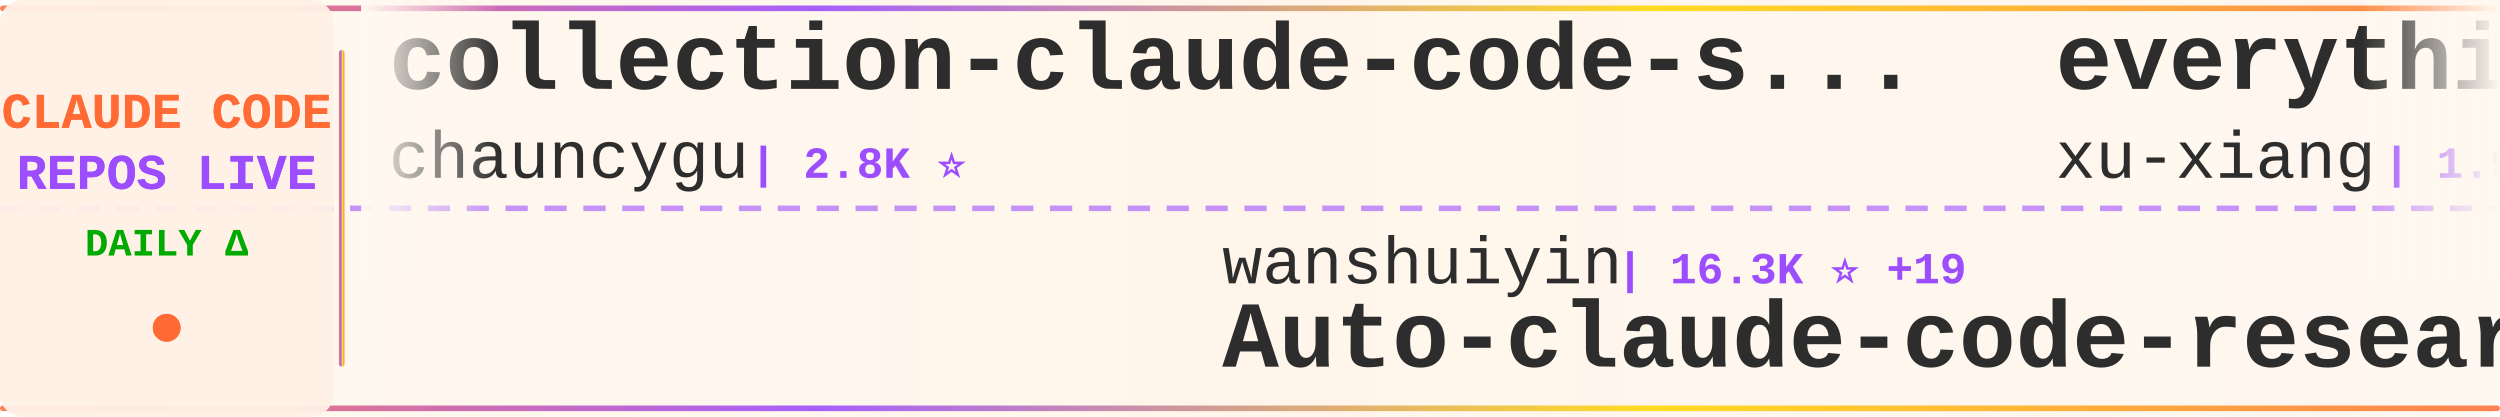
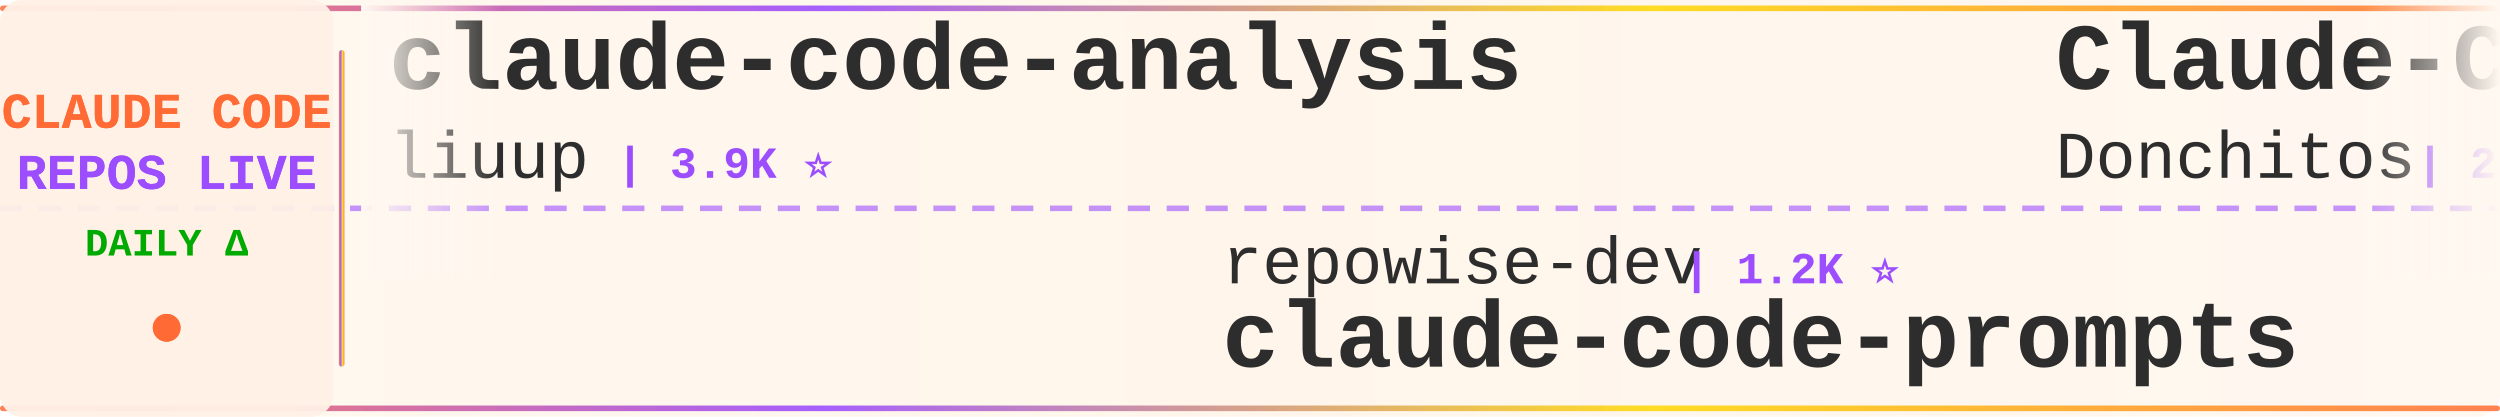
<svg xmlns="http://www.w3.org/2000/svg" width="900" height="150">
  <defs>
    <linearGradient id="tickerBg" x1="0%" y1="0%" x2="100%" y2="0%">
      <stop offset="0%" style="stop-color:#fff8f0;stop-opacity:0.98" />
      <stop offset="50%" style="stop-color:#fff5eb;stop-opacity:1" />
      <stop offset="100%" style="stop-color:#fff8f0;stop-opacity:0.98" />
    </linearGradient>
    <linearGradient id="borderGrad" x1="0%" y1="0%" x2="100%" y2="0%">
      <stop offset="0%" style="stop-color:#FF6B35;stop-opacity:0.85">
        <animate attributeName="stop-opacity" values="0.85;1;0.85" dur="2s" repeatCount="indefinite" />
      </stop>
      <stop offset="33%" style="stop-color:#9C4EFF;stop-opacity:0.9">
        <animate attributeName="stop-opacity" values="0.9;1;0.9" dur="2.2s" repeatCount="indefinite" />
      </stop>
      <stop offset="66%" style="stop-color:#FFD700;stop-opacity:0.85">
        <animate attributeName="stop-opacity" values="0.85;1;0.85" dur="1.8s" repeatCount="indefinite" />
      </stop>
      <stop offset="100%" style="stop-color:#FF6B35;stop-opacity:0.85">
        <animate attributeName="stop-opacity" values="0.85;1;0.85" dur="2s" repeatCount="indefinite" />
      </stop>
    </linearGradient>
    <filter id="textGlow">
      <feGaussianBlur stdDeviation="0.15" result="coloredBlur" />
      <feMerge>
        <feMergeNode in="coloredBlur" />
        <feMergeNode in="SourceGraphic" />
      </feMerge>
    </filter>
    <filter id="metricGlow">
      <feGaussianBlur stdDeviation="0.2" result="coloredBlur" />
      <feMerge>
        <feMergeNode in="coloredBlur" />
        <feMergeNode in="SourceGraphic" />
      </feMerge>
    </filter>
    <linearGradient id="leftFade" x1="0%" y1="0%" x2="100%" y2="0%">
      <stop offset="0%" style="stop-color:#fff8f0;stop-opacity:1" />
      <stop offset="100%" style="stop-color:#fff8f0;stop-opacity:0" />
    </linearGradient>
    <linearGradient id="rightFade" x1="0%" y1="0%" x2="100%" y2="0%">
      <stop offset="0%" style="stop-color:#fff8f0;stop-opacity:0" />
      <stop offset="100%" style="stop-color:#fff8f0;stop-opacity:1" />
    </linearGradient>
  </defs>
  <rect width="900" height="150" fill="url(#tickerBg)" rx="8" />
  <rect x="0" y="2" width="900" height="2" fill="url(#borderGrad)" rx="1" />
  <rect x="0" y="146" width="900" height="2" fill="url(#borderGrad)" rx="1" />
  <line x1="0" y1="75" x2="900" y2="75" stroke="#9C4EFF" stroke-width="2" stroke-dasharray="8 6" opacity="0.6" />
  <rect x="0" y="0" width="120" height="150" fill="#fff0e6" opacity="0.95" rx="8" />
  <text x="60" y="46" font-family="'Courier New', monospace" font-size="18" font-weight="bold" fill="#FF6B35" text-anchor="middle" filter="url(#textGlow)">
    CLAUDE CODE
  </text>
  <text x="60" y="68" font-family="'Courier New', monospace" font-size="18" font-weight="bold" fill="#9C4EFF" text-anchor="middle" filter="url(#textGlow)">
    REPOS LIVE
  </text>
  <text x="60" y="92" font-family="'Courier New', monospace" font-size="14" font-weight="bold" fill="#00aa00" text-anchor="middle">
    DAILY Δ
  </text>
  <circle cx="60" cy="118" r="5" fill="#FF6B35" filter="url(#metricGlow)">
    <animate attributeName="r" values="4;6;4" dur="1.5s" repeatCount="indefinite" />
    <animate attributeName="opacity" values="0.6;1;0.6" dur="1.5s" repeatCount="indefinite" />
  </circle>
  <rect x="122" y="18" width="2" height="114" fill="url(#borderGrad)" rx="1" />
  <clipPath id="tickerClip">
    <rect x="130" y="0" width="770" height="150" />
  </clipPath>
  <g clip-path="url(#tickerClip)">
    <g id="tickerItems">
      <animateTransform attributeName="transform" attributeType="XML" type="translate" from="0 0" to="-3000 0" dur="54s" repeatCount="indefinite" />
      <g transform="translate(0, 0)">
-         <text x="140" y="32" font-family="'Courier New', monospace" font-size="34" font-weight="bold" fill="#2d2d2d">collection-claude-code-s...</text>
-         <text x="140" y="64" font-family="'Courier New', monospace" font-size="24" font-weight="normal" fill="#2d2d2d" opacity="1.0">chauncygu</text>
-         <text x="270" y="64" font-family="'Courier New', monospace" font-size="16" font-weight="bold" fill="#9C4EFF"> | 2.8K ⭐</text>
+         <text x="140" y="32" font-family="'Courier New', monospace" font-size="34" font-weight="bold" fill="#2d2d2d">claude-code-analysis</text>
+         <text x="140" y="64" font-family="'Courier New', monospace" font-size="24" font-weight="normal" fill="#2d2d2d" opacity="1.0">liuup</text>
+         <text x="222" y="64" font-family="'Courier New', monospace" font-size="16" font-weight="bold" fill="#9C4EFF"> | 3.9K ⭐</text>
      </g>
      <g transform="translate(300, 0)">
-         <text x="140" y="102" font-family="'Courier New', monospace" font-size="24" font-weight="normal" fill="#2d2d2d" opacity="1.0">wanshuiyin</text>
-         <text x="282" y="102" font-family="'Courier New', monospace" font-size="16" font-weight="bold" fill="#9C4EFF"> | 16.3K ⭐ +19</text>
-         <text x="140" y="132" font-family="'Courier New', monospace" font-size="34" font-weight="bold" fill="#2d2d2d">Auto-claude-code-researc...</text>
+         <text x="140" y="102" font-family="'Courier New', monospace" font-size="24" font-weight="normal" fill="#2d2d2d" opacity="1.0">repowise-dev</text>
+         <text x="306" y="102" font-family="'Courier New', monospace" font-size="16" font-weight="bold" fill="#9C4EFF"> | 1.2K ⭐</text>
+         <text x="140" y="132" font-family="'Courier New', monospace" font-size="34" font-weight="bold" fill="#2d2d2d">claude-code-prompts</text>
      </g>
      <g transform="translate(600, 0)">
-         <text x="140" y="32" font-family="'Courier New', monospace" font-size="34" font-weight="bold" fill="#2d2d2d">everything-claude-code-z...</text>
-         <text x="140" y="64" font-family="'Courier New', monospace" font-size="24" font-weight="normal" fill="#2d2d2d" opacity="1.0">xu-xiang</text>
-         <text x="258" y="64" font-family="'Courier New', monospace" font-size="16" font-weight="bold" fill="#9C4EFF"> | 1.9K ⭐</text>
+         <text x="140" y="32" font-family="'Courier New', monospace" font-size="34" font-weight="bold" fill="#2d2d2d">Claude-Code-Game-Studios</text>
+         <text x="140" y="64" font-family="'Courier New', monospace" font-size="24" font-weight="normal" fill="#2d2d2d" opacity="1.0">Donchitos</text>
+         <text x="270" y="64" font-family="'Courier New', monospace" font-size="16" font-weight="bold" fill="#9C4EFF"> | 25.2K ⭐ +3</text>
      </g>
      <g transform="translate(900, 0)">
-         <text x="140" y="102" font-family="'Courier New', monospace" font-size="24" font-weight="normal" fill="#2d2d2d" opacity="1.0">lorryjovens-hub</text>
-         <text x="342" y="102" font-family="'Courier New', monospace" font-size="16" font-weight="bold" fill="#9C4EFF"> | 1.7K ⭐ -1</text>
-         <text x="140" y="132" font-family="'Courier New', monospace" font-size="34" font-weight="bold" fill="#2d2d2d">claude-code-rust</text>
+         <text x="140" y="102" font-family="'Courier New', monospace" font-size="24" font-weight="normal" fill="#2d2d2d" opacity="1.0">overwirehq</text>
+         <text x="282" y="102" font-family="'Courier New', monospace" font-size="16" font-weight="bold" fill="#9C4EFF"> | 2.8K ⭐</text>
+         <text x="140" y="132" font-family="'Courier New', monospace" font-size="34" font-weight="bold" fill="#2d2d2d">claude-code-telegram</text>
      </g>
      <g transform="translate(1200, 0)">
-         <text x="140" y="32" font-family="'Courier New', monospace" font-size="34" font-weight="bold" fill="#2d2d2d">claude-code-guide</text>
-         <text x="140" y="64" font-family="'Courier New', monospace" font-size="24" font-weight="normal" fill="#2d2d2d" opacity="1.0">Cranot</text>
-         <text x="234" y="64" font-family="'Courier New', monospace" font-size="16" font-weight="bold" fill="#9C4EFF"> | 2.9K ⭐</text>
+         <text x="140" y="32" font-family="'Courier New', monospace" font-size="34" font-weight="bold" fill="#2d2d2d">oh-my-claudecode</text>
+         <text x="140" y="64" font-family="'Courier New', monospace" font-size="24" font-weight="normal" fill="#2d2d2d" opacity="1.0">Yeachan-Heo</text>
+         <text x="294" y="64" font-family="'Courier New', monospace" font-size="16" font-weight="bold" fill="#9C4EFF"> | 39.2K ⭐ +7</text>
      </g>
      <g transform="translate(1500, 0)">
-         <text x="140" y="102" font-family="'Courier New', monospace" font-size="24" font-weight="normal" fill="#2d2d2d" opacity="1.0">ChrisWiles</text>
-         <text x="282" y="102" font-family="'Courier New', monospace" font-size="16" font-weight="bold" fill="#9C4EFF"> | 6.1K ⭐ -2</text>
-         <text x="140" y="132" font-family="'Courier New', monospace" font-size="34" font-weight="bold" fill="#2d2d2d">claude-code-showcase</text>
+         <text x="140" y="102" font-family="'Courier New', monospace" font-size="24" font-weight="normal" fill="#2d2d2d" opacity="1.0">feiskyer</text>
+         <text x="258" y="102" font-family="'Courier New', monospace" font-size="16" font-weight="bold" fill="#9C4EFF"> | 1.7K ⭐</text>
+         <text x="140" y="132" font-family="'Courier New', monospace" font-size="34" font-weight="bold" fill="#2d2d2d">claude-code-settings</text>
      </g>
      <g transform="translate(1800, 0)">
-         <text x="140" y="32" font-family="'Courier New', monospace" font-size="34" font-weight="bold" fill="#2d2d2d">claude-code-proxy</text>
-         <text x="140" y="64" font-family="'Courier New', monospace" font-size="24" font-weight="normal" fill="#2d2d2d" opacity="1.0">fuergaosi233</text>
-         <text x="306" y="64" font-family="'Courier New', monospace" font-size="16" font-weight="bold" fill="#9C4EFF"> | 2.8K ⭐ +1</text>
+         <text x="140" y="32" font-family="'Courier New', monospace" font-size="34" font-weight="bold" fill="#2d2d2d">arcads-claude-code</text>
+         <text x="140" y="64" font-family="'Courier New', monospace" font-size="24" font-weight="normal" fill="#2d2d2d" opacity="1.0">krusemediallc</text>
+         <text x="318" y="64" font-family="'Courier New', monospace" font-size="16" font-weight="bold" fill="#9C4EFF"> | 1.5K ⭐</text>
      </g>
      <g transform="translate(2100, 0)">
-         <text x="140" y="102" font-family="'Courier New', monospace" font-size="24" font-weight="normal" fill="#2d2d2d" opacity="1.0">rohitg00</text>
-         <text x="258" y="102" font-family="'Courier New', monospace" font-size="16" font-weight="bold" fill="#9C4EFF"> | 2.6K ⭐ +1</text>
-         <text x="140" y="132" font-family="'Courier New', monospace" font-size="34" font-weight="bold" fill="#2d2d2d">awesome-claude-code-tool...</text>
+         <text x="140" y="102" font-family="'Courier New', monospace" font-size="24" font-weight="normal" fill="#2d2d2d" opacity="1.0">techjarves</text>
+         <text x="282" y="102" font-family="'Courier New', monospace" font-size="16" font-weight="bold" fill="#9C4EFF"> | 1.5K ⭐ +1</text>
+         <text x="140" y="132" font-family="'Courier New', monospace" font-size="34" font-weight="bold" fill="#2d2d2d">ClaudeCode-Portable</text>
      </g>
      <g transform="translate(2400, 0)">
-         <text x="140" y="32" font-family="'Courier New', monospace" font-size="34" font-weight="bold" fill="#2d2d2d">claude-code-prompts</text>
-         <text x="140" y="64" font-family="'Courier New', monospace" font-size="24" font-weight="normal" fill="#2d2d2d" opacity="1.0">repowise-dev</text>
-         <text x="306" y="64" font-family="'Courier New', monospace" font-size="16" font-weight="bold" fill="#9C4EFF"> | 1.2K ⭐</text>
+         <text x="140" y="32" font-family="'Courier New', monospace" font-size="34" font-weight="bold" fill="#2d2d2d">claude-code-guide</text>
+         <text x="140" y="64" font-family="'Courier New', monospace" font-size="24" font-weight="normal" fill="#2d2d2d" opacity="1.0">zebbern</text>
+         <text x="246" y="64" font-family="'Courier New', monospace" font-size="16" font-weight="bold" fill="#9C4EFF"> | 4.6K ⭐</text>
      </g>
      <g transform="translate(2700, 0)">
-         <text x="140" y="102" font-family="'Courier New', monospace" font-size="24" font-weight="normal" fill="#2d2d2d" opacity="1.0">Alishahryar1</text>
-         <text x="306" y="102" font-family="'Courier New', monospace" font-size="16" font-weight="bold" fill="#9C4EFF"> | 55.3K ⭐ +35</text>
-         <text x="140" y="132" font-family="'Courier New', monospace" font-size="34" font-weight="bold" fill="#2d2d2d">free-claude-code</text>
+         <text x="140" y="102" font-family="'Courier New', monospace" font-size="24" font-weight="normal" fill="#2d2d2d" opacity="1.0">shanraisshan</text>
+         <text x="306" y="102" font-family="'Courier New', monospace" font-size="16" font-weight="bold" fill="#9C4EFF"> | 66.1K ⭐ +9</text>
+         <text x="140" y="132" font-family="'Courier New', monospace" font-size="34" font-weight="bold" fill="#2d2d2d">claude-code-best-practic...</text>
      </g>
      <g transform="translate(3000, 0)">
-         <text x="140" y="32" font-family="'Courier New', monospace" font-size="34" font-weight="bold" fill="#2d2d2d">collection-claude-code-s...</text>
-         <text x="140" y="64" font-family="'Courier New', monospace" font-size="24" font-weight="normal" fill="#2d2d2d" opacity="1.0">chauncygu</text>
-         <text x="270" y="64" font-family="'Courier New', monospace" font-size="16" font-weight="bold" fill="#9C4EFF"> | 2.8K ⭐</text>
+         <text x="140" y="32" font-family="'Courier New', monospace" font-size="34" font-weight="bold" fill="#2d2d2d">claude-code-analysis</text>
+         <text x="140" y="64" font-family="'Courier New', monospace" font-size="24" font-weight="normal" fill="#2d2d2d" opacity="1.0">liuup</text>
+         <text x="222" y="64" font-family="'Courier New', monospace" font-size="16" font-weight="bold" fill="#9C4EFF"> | 3.9K ⭐</text>
      </g>
      <g transform="translate(3300, 0)">
-         <text x="140" y="102" font-family="'Courier New', monospace" font-size="24" font-weight="normal" fill="#2d2d2d" opacity="1.0">wanshuiyin</text>
-         <text x="282" y="102" font-family="'Courier New', monospace" font-size="16" font-weight="bold" fill="#9C4EFF"> | 16.3K ⭐ +19</text>
-         <text x="140" y="132" font-family="'Courier New', monospace" font-size="34" font-weight="bold" fill="#2d2d2d">Auto-claude-code-researc...</text>
+         <text x="140" y="102" font-family="'Courier New', monospace" font-size="24" font-weight="normal" fill="#2d2d2d" opacity="1.0">repowise-dev</text>
+         <text x="306" y="102" font-family="'Courier New', monospace" font-size="16" font-weight="bold" fill="#9C4EFF"> | 1.2K ⭐</text>
+         <text x="140" y="132" font-family="'Courier New', monospace" font-size="34" font-weight="bold" fill="#2d2d2d">claude-code-prompts</text>
      </g>
      <g transform="translate(3600, 0)">
-         <text x="140" y="32" font-family="'Courier New', monospace" font-size="34" font-weight="bold" fill="#2d2d2d">everything-claude-code-z...</text>
-         <text x="140" y="64" font-family="'Courier New', monospace" font-size="24" font-weight="normal" fill="#2d2d2d" opacity="1.0">xu-xiang</text>
-         <text x="258" y="64" font-family="'Courier New', monospace" font-size="16" font-weight="bold" fill="#9C4EFF"> | 1.9K ⭐</text>
+         <text x="140" y="32" font-family="'Courier New', monospace" font-size="34" font-weight="bold" fill="#2d2d2d">Claude-Code-Game-Studios</text>
+         <text x="140" y="64" font-family="'Courier New', monospace" font-size="24" font-weight="normal" fill="#2d2d2d" opacity="1.0">Donchitos</text>
+         <text x="270" y="64" font-family="'Courier New', monospace" font-size="16" font-weight="bold" fill="#9C4EFF"> | 25.2K ⭐ +3</text>
      </g>
      <g transform="translate(3900, 0)">
-         <text x="140" y="102" font-family="'Courier New', monospace" font-size="24" font-weight="normal" fill="#2d2d2d" opacity="1.0">lorryjovens-hub</text>
-         <text x="342" y="102" font-family="'Courier New', monospace" font-size="16" font-weight="bold" fill="#9C4EFF"> | 1.7K ⭐ -1</text>
-         <text x="140" y="132" font-family="'Courier New', monospace" font-size="34" font-weight="bold" fill="#2d2d2d">claude-code-rust</text>
+         <text x="140" y="102" font-family="'Courier New', monospace" font-size="24" font-weight="normal" fill="#2d2d2d" opacity="1.0">overwirehq</text>
+         <text x="282" y="102" font-family="'Courier New', monospace" font-size="16" font-weight="bold" fill="#9C4EFF"> | 2.8K ⭐</text>
+         <text x="140" y="132" font-family="'Courier New', monospace" font-size="34" font-weight="bold" fill="#2d2d2d">claude-code-telegram</text>
      </g>
    </g>
  </g>
  <rect x="130" y="0" width="50" height="100" fill="url(#leftFade)" />
  <rect x="850" y="0" width="50" height="100" fill="url(#rightFade)" />
</svg>
